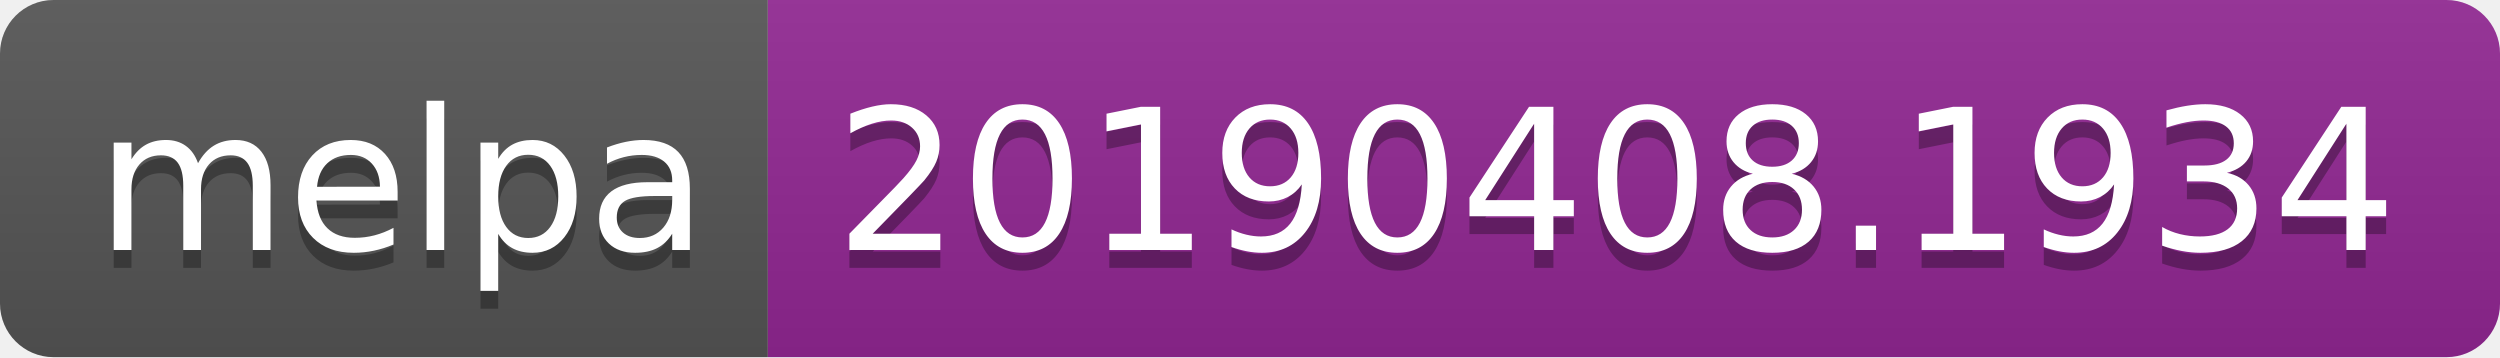
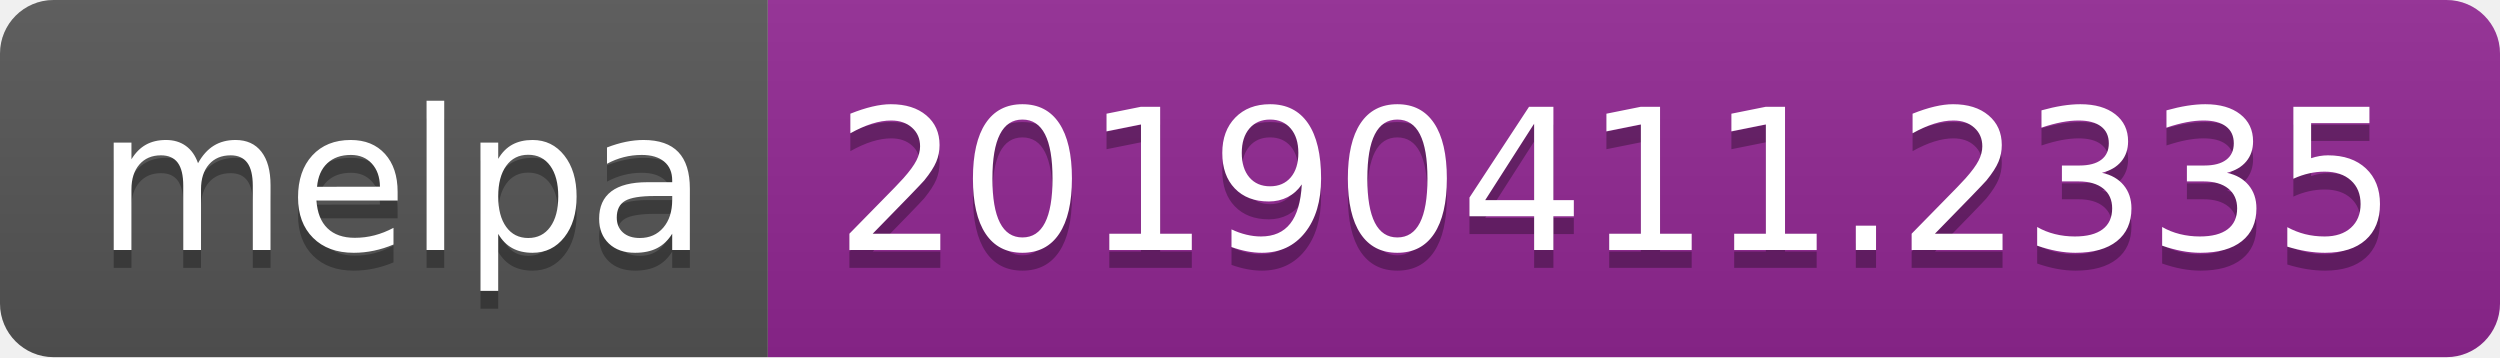
<svg xmlns="http://www.w3.org/2000/svg" width="140" height="20">
  <linearGradient id="b" x2="0" y2="100%">
    <stop offset="0" stop-color="#bbb" stop-opacity=".1" />
    <stop offset="1" stop-opacity=".1" />
  </linearGradient>
  <clipPath id="a">
    <rect width="140" height="20" rx="3" fill="#fff" />
  </clipPath>
  <g clip-path="url(#a)">
    <path fill="#555" d="M0 0h43v20H0z" />
    <path fill="#922793" d="M43 0h97v20H43z" />
    <path fill="url(#b)" d="M0 0h140v20H0z" />
  </g>
  <g fill="#fff" text-anchor="middle" font-family="DejaVu Sans,Verdana,Geneva,sans-serif" font-size="110">
    <text x="225" y="150" fill="#010101" fill-opacity=".3" transform="scale(.1)" textLength="330">melpa</text>
    <text x="225" y="140" transform="scale(.1)" textLength="330">melpa</text>
-     <text x="905" y="150" fill="#010101" fill-opacity=".3" transform="scale(.1)" textLength="870">20190408.1934</text>
-     <text x="905" y="140" transform="scale(.1)" textLength="870">20190408.1934</text>
+     <text x="905" y="150" fill="#010101" fill-opacity=".3" transform="scale(.1)" textLength="870">20190411.2335</text>
+     <text x="905" y="140" transform="scale(.1)" textLength="870">20190411.2335</text>
  </g>
</svg>
